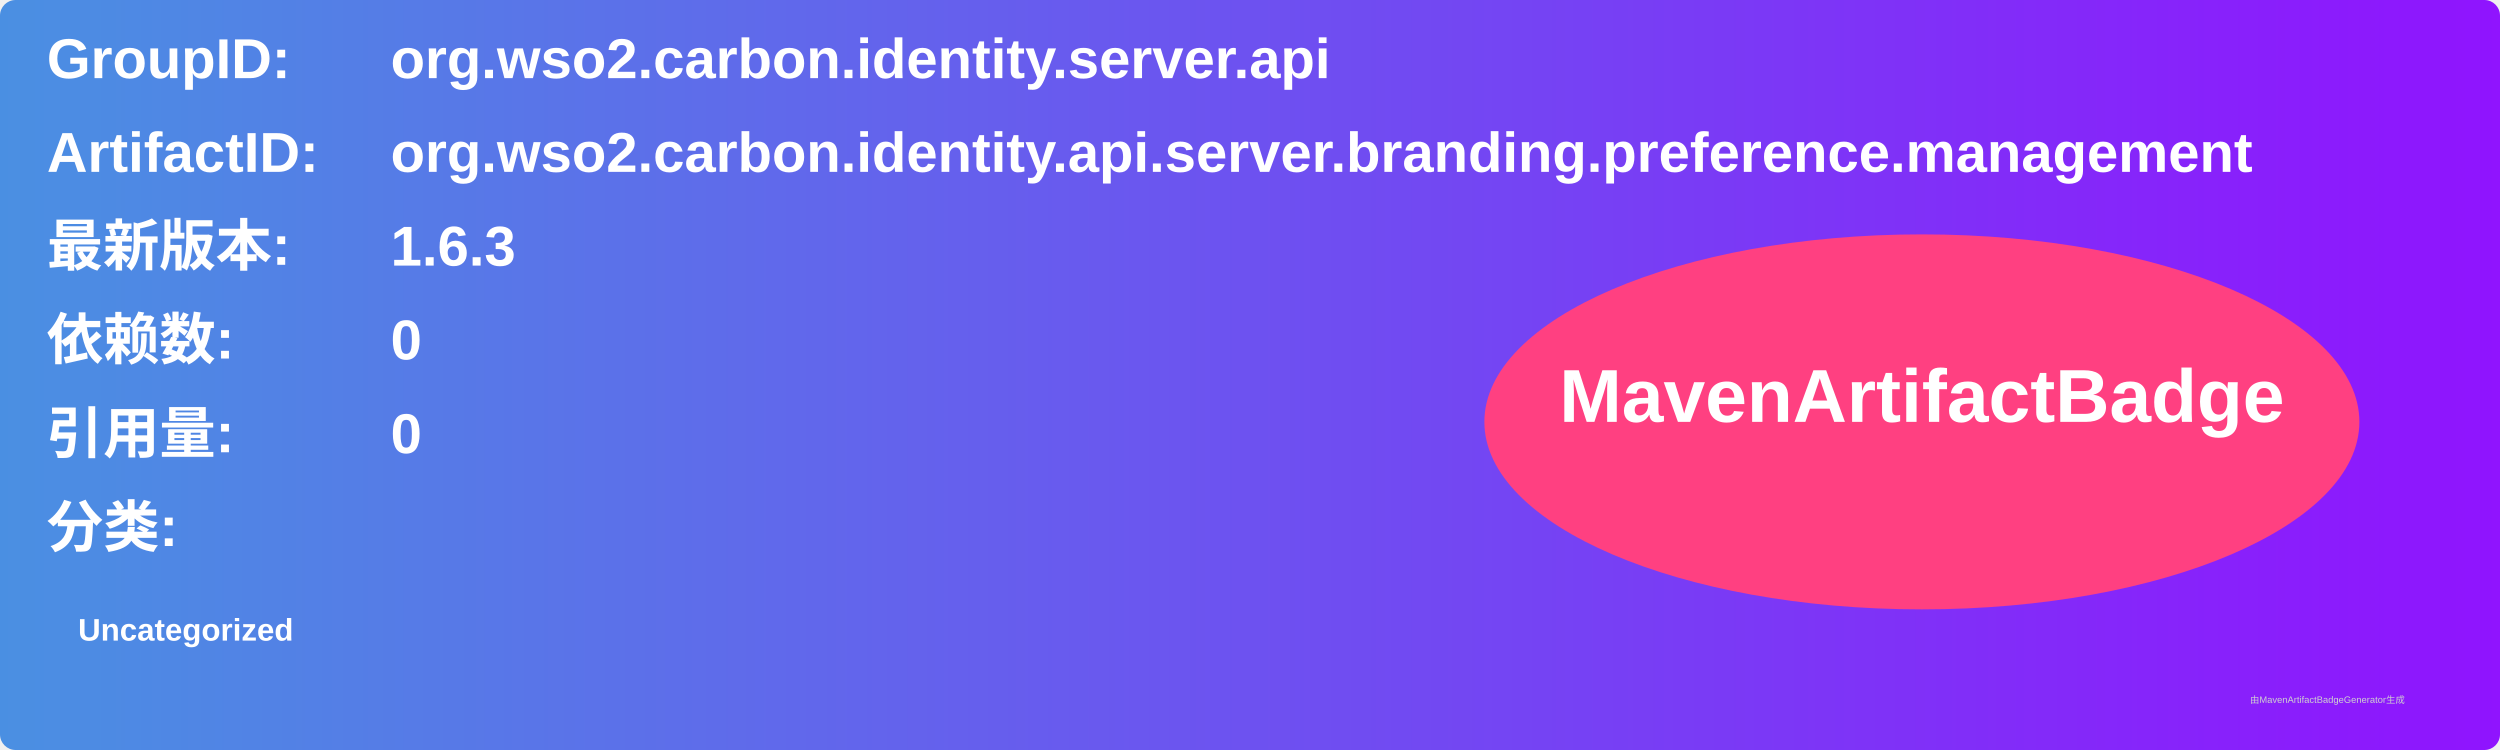
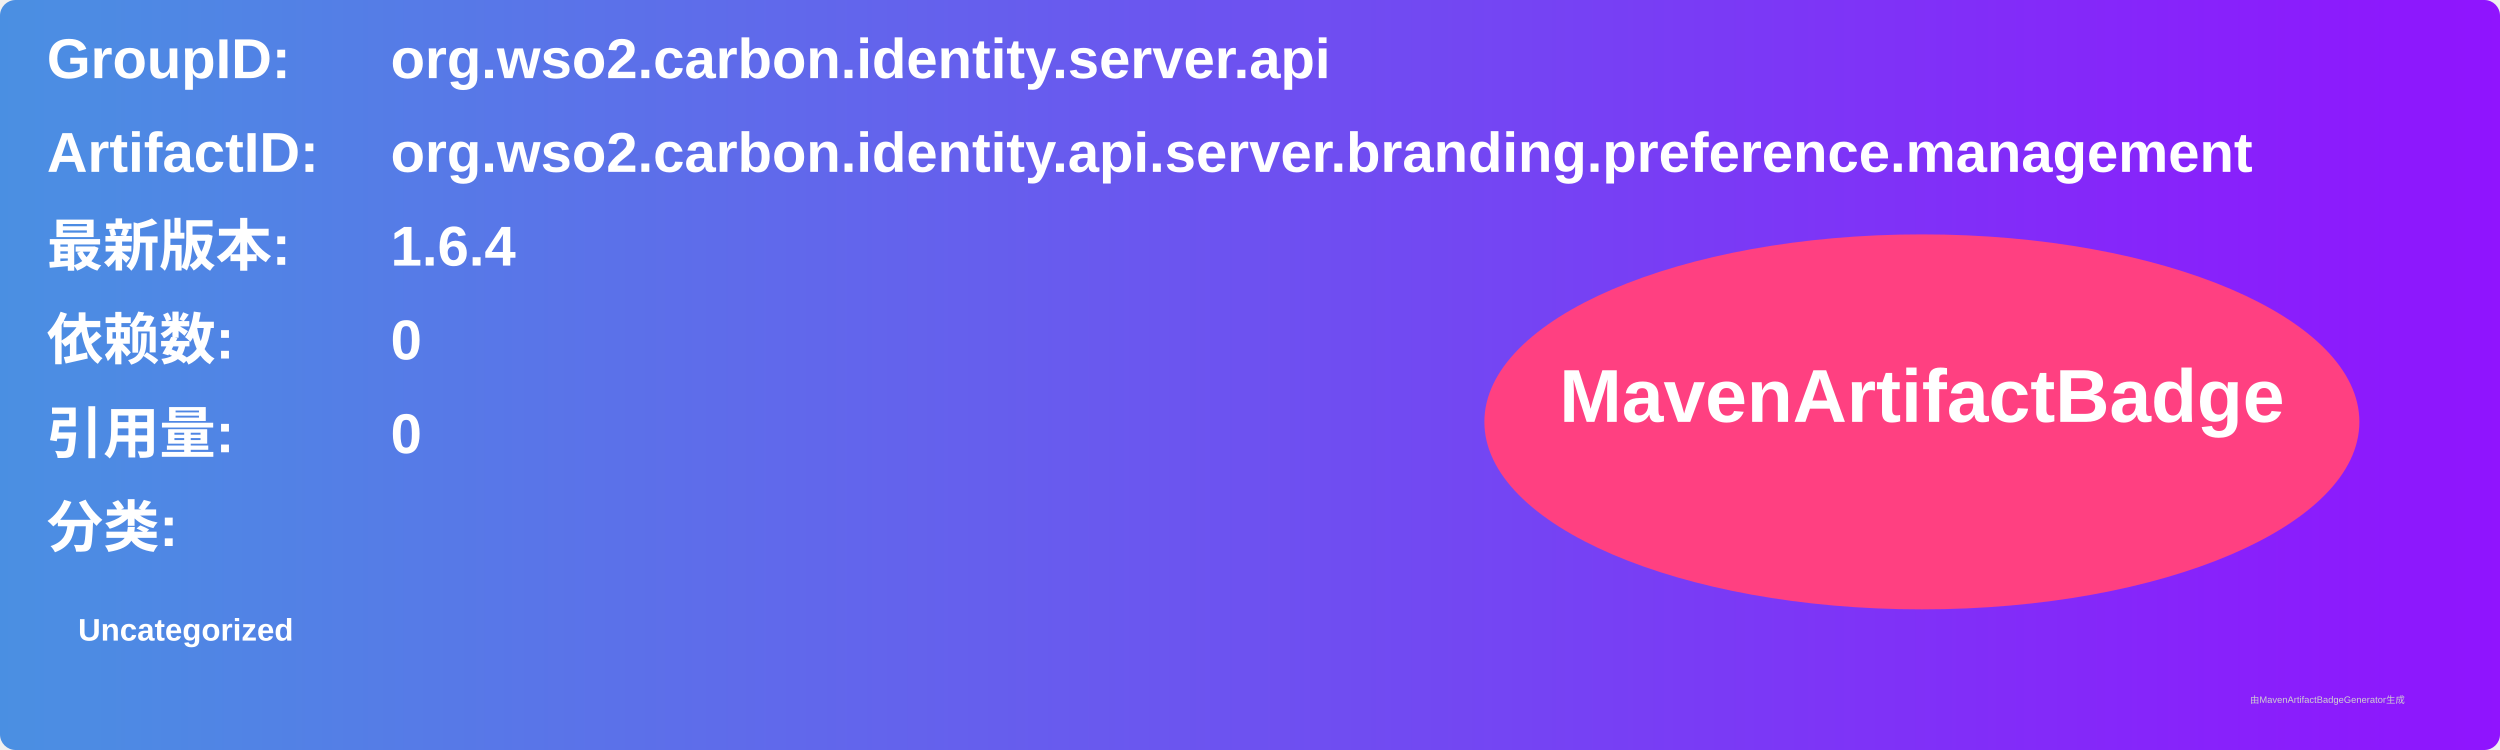
<svg xmlns="http://www.w3.org/2000/svg" width="800" height="240" viewBox="0 0 800 240">
  <linearGradient id="grad" x1="0%" y1="0%" x2="100%" y2="0%">
    <stop offset="0%" stop-color="#4a90e2" />
    <stop offset="100%" stop-color="#9013fe" />
  </linearGradient>
  <rect width="100%" height="100%" rx="5" ry="5" fill="url(#grad)" />
  <g transform="translate(15, 15)">
    <text x="0" y="10" font-family="Arial" font-size="18" fill="white" font-weight="bold" width="260">GroupID:</text>
    <text x="110" y="10" font-family="Arial" font-size="18" fill="white" font-weight="bold" width="460">org.wso2.carbon.identity.server.api</text>
    <text x="0" y="40" font-family="Arial" font-size="18" fill="white" font-weight="bold" width="260">ArtifactID:</text>
    <text x="110" y="40" font-family="Arial" font-size="18" fill="white" font-weight="bold" width="460">org.wso2.carbon.identity.api.server.branding.preference.management</text>
    <text x="0" y="70" font-family="Arial" font-size="18" fill="white" font-weight="bold">最新版本:</text>
    <text x="110" y="70" font-family="Arial" font-size="18" fill="white" font-weight="bold">
-       <tspan font-weight="bold">1.6.3</tspan>
+       <tspan font-weight="bold">1.6.4</tspan>
    </text>
    <text x="0" y="100" font-family="Arial" font-size="18" fill="white" font-weight="bold">依赖数: </text>
    <text x="110" y="100" font-family="Arial" font-size="18" fill="white">
      <tspan font-weight="bold">0</tspan>
    </text>
    <text x="0" y="130" font-family="Arial" font-size="18" fill="white" font-weight="bold">引用量: </text>
    <text x="110" y="130" font-family="Arial" font-size="18" fill="white">
      <tspan font-weight="bold">0</tspan>
    </text>
    <text x="0" y="160" font-family="Arial" font-size="18" fill="white" font-weight="bold">分类:</text>
    <text x="10" y="190" font-family="Arial" font-size="10" fill="white">
      <tspan font-weight="bold">Uncategorized</tspan>
    </text>
    <ellipse cx="600" cy="120" rx="140" ry="60" fill="#ff4081" />
    <text x="600" y="120" text-anchor="middle" font-family="Arial" font-size="24" fill="white" font-weight="bold">MavenArtifactBadge</text>
  </g>
  <text x="720" y="225" font-family="Arial" font-size="3" fill="#d0d0d0">由MavenArtifactBadgeGenerator生成</text>
</svg>
